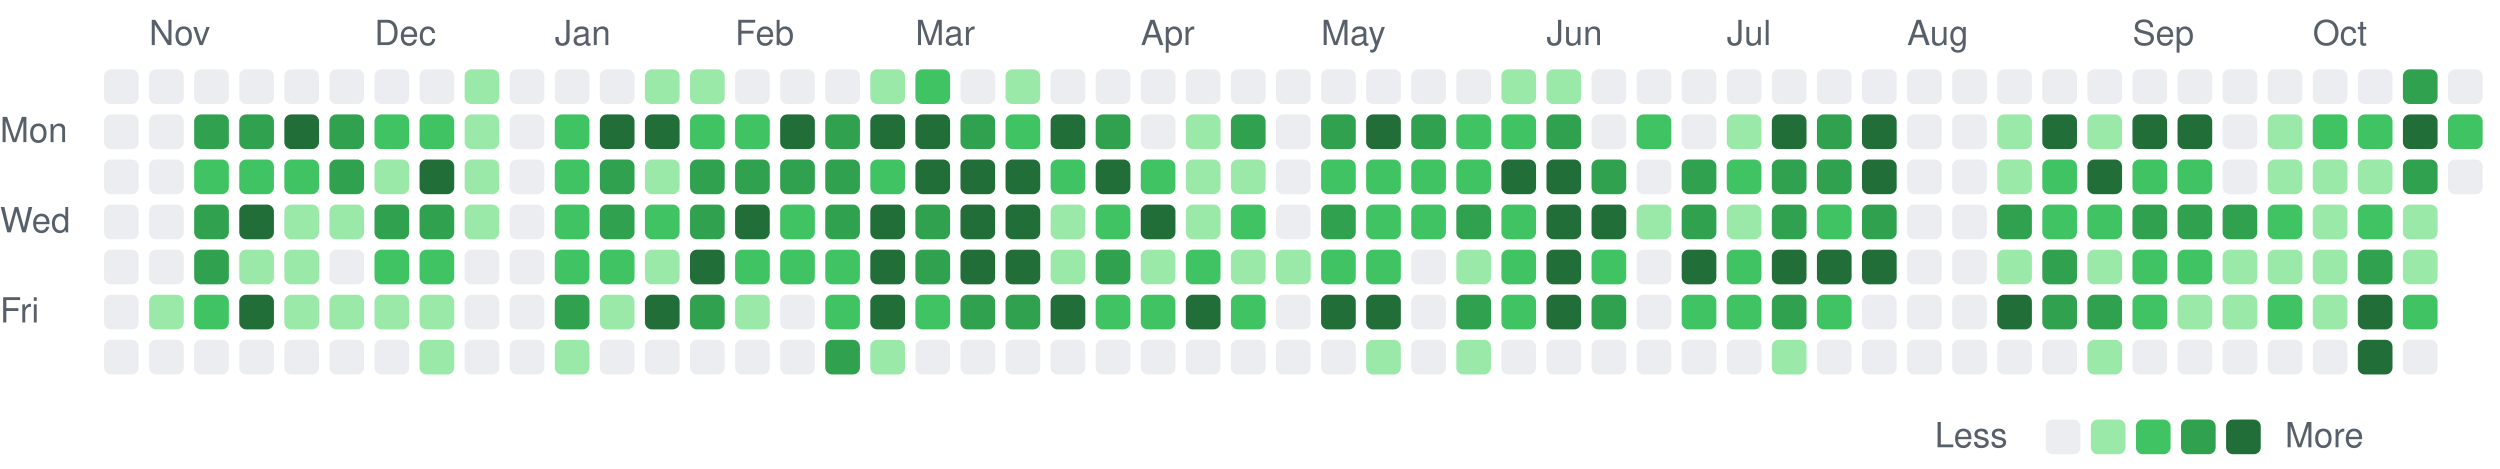
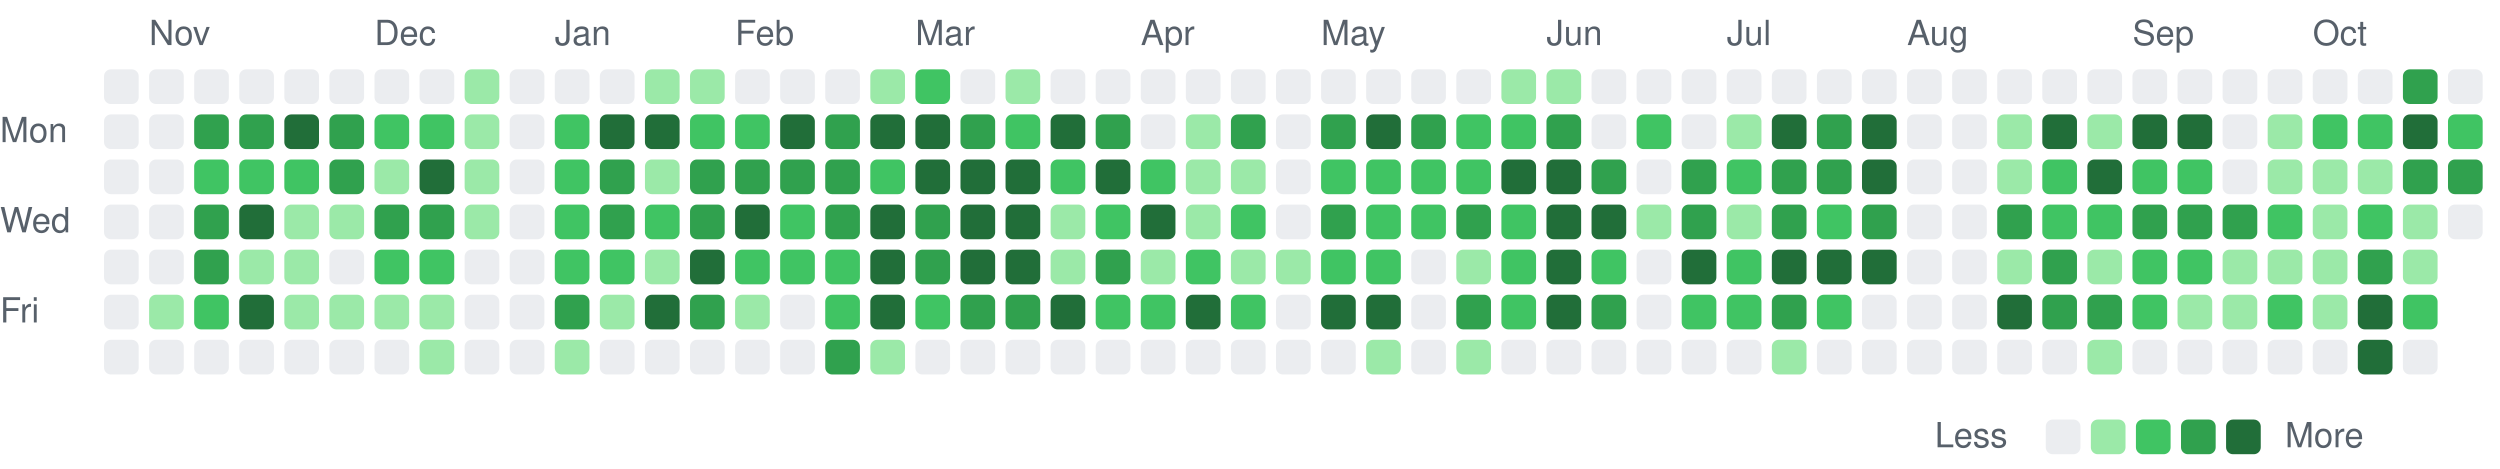
<svg xmlns="http://www.w3.org/2000/svg" viewBox="0 0 721 135" width="721" height="135" role="img" aria-label="Combined GitHub and GitLab contributions over the last year">
  <style>
text { font: 10px -apple-system, BlinkMacSystemFont, 'Segoe UI', Helvetica, Arial, sans-serif; fill: #57606a; }
.c0 { fill: #ebedf0; }
.c1 { fill: #9be9a8; }
.c2 { fill: #40c463; }
.c3 { fill: #30a14e; }
.c4 { fill: #216e39; }
@media (prefers-color-scheme: dark) {
text { fill: #acacac; }
.c0 { fill: #373737; }
.c1 { fill: #0e4429; }
.c2 { fill: #006d32; }
.c3 { fill: #26a641; }
.c4 { fill: #39d353; }
}
</style>
  <text x="43" y="13">Nov</text>
  <text x="108" y="13">Dec</text>
  <text x="160" y="13">Jan</text>
  <text x="212" y="13">Feb</text>
  <text x="264" y="13">Mar</text>
  <text x="329" y="13">Apr</text>
  <text x="381" y="13">May</text>
  <text x="446" y="13">Jun</text>
  <text x="498" y="13">Jul</text>
  <text x="550" y="13">Aug</text>
  <text x="615" y="13">Sep</text>
  <text x="667" y="13">Oct</text>
  <text x="0" y="41">Mon</text>
  <text x="0" y="67">Wed</text>
  <text x="0" y="93">Fri</text>
  <rect class="c0" x="30" y="20" width="10" height="10" rx="2" />
  <rect class="c0" x="30" y="33" width="10" height="10" rx="2" />
  <rect class="c0" x="30" y="46" width="10" height="10" rx="2" />
  <rect class="c0" x="30" y="59" width="10" height="10" rx="2" />
  <rect class="c0" x="30" y="72" width="10" height="10" rx="2" />
  <rect class="c0" x="30" y="85" width="10" height="10" rx="2" />
  <rect class="c0" x="30" y="98" width="10" height="10" rx="2" />
  <rect class="c0" x="43" y="20" width="10" height="10" rx="2" />
  <rect class="c0" x="43" y="33" width="10" height="10" rx="2" />
  <rect class="c0" x="43" y="46" width="10" height="10" rx="2" />
  <rect class="c0" x="43" y="59" width="10" height="10" rx="2" />
  <rect class="c0" x="43" y="72" width="10" height="10" rx="2" />
  <rect class="c1" x="43" y="85" width="10" height="10" rx="2" />
  <rect class="c0" x="43" y="98" width="10" height="10" rx="2" />
  <rect class="c0" x="56" y="20" width="10" height="10" rx="2" />
  <rect class="c3" x="56" y="33" width="10" height="10" rx="2" />
  <rect class="c2" x="56" y="46" width="10" height="10" rx="2" />
  <rect class="c3" x="56" y="59" width="10" height="10" rx="2" />
  <rect class="c3" x="56" y="72" width="10" height="10" rx="2" />
  <rect class="c2" x="56" y="85" width="10" height="10" rx="2" />
  <rect class="c0" x="56" y="98" width="10" height="10" rx="2" />
  <rect class="c0" x="69" y="20" width="10" height="10" rx="2" />
  <rect class="c3" x="69" y="33" width="10" height="10" rx="2" />
  <rect class="c2" x="69" y="46" width="10" height="10" rx="2" />
  <rect class="c4" x="69" y="59" width="10" height="10" rx="2" />
  <rect class="c1" x="69" y="72" width="10" height="10" rx="2" />
  <rect class="c4" x="69" y="85" width="10" height="10" rx="2" />
  <rect class="c0" x="69" y="98" width="10" height="10" rx="2" />
  <rect class="c0" x="82" y="20" width="10" height="10" rx="2" />
  <rect class="c4" x="82" y="33" width="10" height="10" rx="2" />
  <rect class="c2" x="82" y="46" width="10" height="10" rx="2" />
  <rect class="c1" x="82" y="59" width="10" height="10" rx="2" />
  <rect class="c1" x="82" y="72" width="10" height="10" rx="2" />
  <rect class="c1" x="82" y="85" width="10" height="10" rx="2" />
  <rect class="c0" x="82" y="98" width="10" height="10" rx="2" />
  <rect class="c0" x="95" y="20" width="10" height="10" rx="2" />
  <rect class="c3" x="95" y="33" width="10" height="10" rx="2" />
  <rect class="c3" x="95" y="46" width="10" height="10" rx="2" />
  <rect class="c1" x="95" y="59" width="10" height="10" rx="2" />
  <rect class="c0" x="95" y="72" width="10" height="10" rx="2" />
  <rect class="c1" x="95" y="85" width="10" height="10" rx="2" />
  <rect class="c0" x="95" y="98" width="10" height="10" rx="2" />
  <rect class="c0" x="108" y="20" width="10" height="10" rx="2" />
  <rect class="c2" x="108" y="33" width="10" height="10" rx="2" />
  <rect class="c1" x="108" y="46" width="10" height="10" rx="2" />
  <rect class="c3" x="108" y="59" width="10" height="10" rx="2" />
  <rect class="c2" x="108" y="72" width="10" height="10" rx="2" />
  <rect class="c1" x="108" y="85" width="10" height="10" rx="2" />
  <rect class="c0" x="108" y="98" width="10" height="10" rx="2" />
  <rect class="c0" x="121" y="20" width="10" height="10" rx="2" />
  <rect class="c2" x="121" y="33" width="10" height="10" rx="2" />
  <rect class="c4" x="121" y="46" width="10" height="10" rx="2" />
  <rect class="c3" x="121" y="59" width="10" height="10" rx="2" />
  <rect class="c2" x="121" y="72" width="10" height="10" rx="2" />
  <rect class="c1" x="121" y="85" width="10" height="10" rx="2" />
  <rect class="c1" x="121" y="98" width="10" height="10" rx="2" />
  <rect class="c1" x="134" y="20" width="10" height="10" rx="2" />
  <rect class="c1" x="134" y="33" width="10" height="10" rx="2" />
  <rect class="c1" x="134" y="46" width="10" height="10" rx="2" />
  <rect class="c1" x="134" y="59" width="10" height="10" rx="2" />
  <rect class="c0" x="134" y="72" width="10" height="10" rx="2" />
  <rect class="c0" x="134" y="85" width="10" height="10" rx="2" />
  <rect class="c0" x="134" y="98" width="10" height="10" rx="2" />
  <rect class="c0" x="147" y="20" width="10" height="10" rx="2" />
  <rect class="c0" x="147" y="33" width="10" height="10" rx="2" />
  <rect class="c0" x="147" y="46" width="10" height="10" rx="2" />
  <rect class="c0" x="147" y="59" width="10" height="10" rx="2" />
  <rect class="c0" x="147" y="72" width="10" height="10" rx="2" />
  <rect class="c0" x="147" y="85" width="10" height="10" rx="2" />
  <rect class="c0" x="147" y="98" width="10" height="10" rx="2" />
  <rect class="c0" x="160" y="20" width="10" height="10" rx="2" />
  <rect class="c2" x="160" y="33" width="10" height="10" rx="2" />
  <rect class="c2" x="160" y="46" width="10" height="10" rx="2" />
  <rect class="c2" x="160" y="59" width="10" height="10" rx="2" />
  <rect class="c2" x="160" y="72" width="10" height="10" rx="2" />
  <rect class="c3" x="160" y="85" width="10" height="10" rx="2" />
  <rect class="c1" x="160" y="98" width="10" height="10" rx="2" />
  <rect class="c0" x="173" y="20" width="10" height="10" rx="2" />
  <rect class="c4" x="173" y="33" width="10" height="10" rx="2" />
  <rect class="c3" x="173" y="46" width="10" height="10" rx="2" />
  <rect class="c3" x="173" y="59" width="10" height="10" rx="2" />
  <rect class="c2" x="173" y="72" width="10" height="10" rx="2" />
  <rect class="c1" x="173" y="85" width="10" height="10" rx="2" />
  <rect class="c0" x="173" y="98" width="10" height="10" rx="2" />
  <rect class="c1" x="186" y="20" width="10" height="10" rx="2" />
  <rect class="c4" x="186" y="33" width="10" height="10" rx="2" />
  <rect class="c1" x="186" y="46" width="10" height="10" rx="2" />
  <rect class="c2" x="186" y="59" width="10" height="10" rx="2" />
  <rect class="c1" x="186" y="72" width="10" height="10" rx="2" />
  <rect class="c4" x="186" y="85" width="10" height="10" rx="2" />
  <rect class="c0" x="186" y="98" width="10" height="10" rx="2" />
  <rect class="c1" x="199" y="20" width="10" height="10" rx="2" />
  <rect class="c2" x="199" y="33" width="10" height="10" rx="2" />
  <rect class="c3" x="199" y="46" width="10" height="10" rx="2" />
  <rect class="c3" x="199" y="59" width="10" height="10" rx="2" />
  <rect class="c4" x="199" y="72" width="10" height="10" rx="2" />
  <rect class="c3" x="199" y="85" width="10" height="10" rx="2" />
  <rect class="c0" x="199" y="98" width="10" height="10" rx="2" />
  <rect class="c0" x="212" y="20" width="10" height="10" rx="2" />
  <rect class="c2" x="212" y="33" width="10" height="10" rx="2" />
  <rect class="c3" x="212" y="46" width="10" height="10" rx="2" />
  <rect class="c4" x="212" y="59" width="10" height="10" rx="2" />
  <rect class="c2" x="212" y="72" width="10" height="10" rx="2" />
  <rect class="c1" x="212" y="85" width="10" height="10" rx="2" />
  <rect class="c0" x="212" y="98" width="10" height="10" rx="2" />
  <rect class="c0" x="225" y="20" width="10" height="10" rx="2" />
  <rect class="c4" x="225" y="33" width="10" height="10" rx="2" />
  <rect class="c3" x="225" y="46" width="10" height="10" rx="2" />
  <rect class="c2" x="225" y="59" width="10" height="10" rx="2" />
  <rect class="c2" x="225" y="72" width="10" height="10" rx="2" />
  <rect class="c0" x="225" y="85" width="10" height="10" rx="2" />
  <rect class="c0" x="225" y="98" width="10" height="10" rx="2" />
  <rect class="c0" x="238" y="20" width="10" height="10" rx="2" />
  <rect class="c3" x="238" y="33" width="10" height="10" rx="2" />
  <rect class="c3" x="238" y="46" width="10" height="10" rx="2" />
  <rect class="c3" x="238" y="59" width="10" height="10" rx="2" />
  <rect class="c2" x="238" y="72" width="10" height="10" rx="2" />
  <rect class="c2" x="238" y="85" width="10" height="10" rx="2" />
  <rect class="c3" x="238" y="98" width="10" height="10" rx="2" />
  <rect class="c1" x="251" y="20" width="10" height="10" rx="2" />
  <rect class="c4" x="251" y="33" width="10" height="10" rx="2" />
  <rect class="c2" x="251" y="46" width="10" height="10" rx="2" />
  <rect class="c4" x="251" y="59" width="10" height="10" rx="2" />
  <rect class="c4" x="251" y="72" width="10" height="10" rx="2" />
  <rect class="c4" x="251" y="85" width="10" height="10" rx="2" />
  <rect class="c1" x="251" y="98" width="10" height="10" rx="2" />
  <rect class="c2" x="264" y="20" width="10" height="10" rx="2" />
  <rect class="c4" x="264" y="33" width="10" height="10" rx="2" />
  <rect class="c4" x="264" y="46" width="10" height="10" rx="2" />
  <rect class="c3" x="264" y="59" width="10" height="10" rx="2" />
  <rect class="c3" x="264" y="72" width="10" height="10" rx="2" />
  <rect class="c2" x="264" y="85" width="10" height="10" rx="2" />
  <rect class="c0" x="264" y="98" width="10" height="10" rx="2" />
  <rect class="c0" x="277" y="20" width="10" height="10" rx="2" />
  <rect class="c3" x="277" y="33" width="10" height="10" rx="2" />
  <rect class="c4" x="277" y="46" width="10" height="10" rx="2" />
  <rect class="c4" x="277" y="59" width="10" height="10" rx="2" />
  <rect class="c4" x="277" y="72" width="10" height="10" rx="2" />
  <rect class="c3" x="277" y="85" width="10" height="10" rx="2" />
  <rect class="c0" x="277" y="98" width="10" height="10" rx="2" />
  <rect class="c1" x="290" y="20" width="10" height="10" rx="2" />
  <rect class="c2" x="290" y="33" width="10" height="10" rx="2" />
  <rect class="c4" x="290" y="46" width="10" height="10" rx="2" />
  <rect class="c4" x="290" y="59" width="10" height="10" rx="2" />
  <rect class="c4" x="290" y="72" width="10" height="10" rx="2" />
  <rect class="c3" x="290" y="85" width="10" height="10" rx="2" />
  <rect class="c0" x="290" y="98" width="10" height="10" rx="2" />
  <rect class="c0" x="303" y="20" width="10" height="10" rx="2" />
  <rect class="c4" x="303" y="33" width="10" height="10" rx="2" />
  <rect class="c2" x="303" y="46" width="10" height="10" rx="2" />
  <rect class="c1" x="303" y="59" width="10" height="10" rx="2" />
  <rect class="c1" x="303" y="72" width="10" height="10" rx="2" />
  <rect class="c4" x="303" y="85" width="10" height="10" rx="2" />
  <rect class="c0" x="303" y="98" width="10" height="10" rx="2" />
  <rect class="c0" x="316" y="20" width="10" height="10" rx="2" />
  <rect class="c3" x="316" y="33" width="10" height="10" rx="2" />
  <rect class="c4" x="316" y="46" width="10" height="10" rx="2" />
  <rect class="c2" x="316" y="59" width="10" height="10" rx="2" />
  <rect class="c3" x="316" y="72" width="10" height="10" rx="2" />
  <rect class="c2" x="316" y="85" width="10" height="10" rx="2" />
  <rect class="c0" x="316" y="98" width="10" height="10" rx="2" />
  <rect class="c0" x="329" y="20" width="10" height="10" rx="2" />
  <rect class="c0" x="329" y="33" width="10" height="10" rx="2" />
  <rect class="c2" x="329" y="46" width="10" height="10" rx="2" />
  <rect class="c4" x="329" y="59" width="10" height="10" rx="2" />
  <rect class="c1" x="329" y="72" width="10" height="10" rx="2" />
  <rect class="c2" x="329" y="85" width="10" height="10" rx="2" />
  <rect class="c0" x="329" y="98" width="10" height="10" rx="2" />
  <rect class="c0" x="342" y="20" width="10" height="10" rx="2" />
  <rect class="c1" x="342" y="33" width="10" height="10" rx="2" />
  <rect class="c1" x="342" y="46" width="10" height="10" rx="2" />
  <rect class="c1" x="342" y="59" width="10" height="10" rx="2" />
  <rect class="c2" x="342" y="72" width="10" height="10" rx="2" />
  <rect class="c4" x="342" y="85" width="10" height="10" rx="2" />
  <rect class="c0" x="342" y="98" width="10" height="10" rx="2" />
  <rect class="c0" x="355" y="20" width="10" height="10" rx="2" />
  <rect class="c3" x="355" y="33" width="10" height="10" rx="2" />
  <rect class="c1" x="355" y="46" width="10" height="10" rx="2" />
  <rect class="c2" x="355" y="59" width="10" height="10" rx="2" />
  <rect class="c1" x="355" y="72" width="10" height="10" rx="2" />
  <rect class="c2" x="355" y="85" width="10" height="10" rx="2" />
  <rect class="c0" x="355" y="98" width="10" height="10" rx="2" />
  <rect class="c0" x="368" y="20" width="10" height="10" rx="2" />
  <rect class="c0" x="368" y="33" width="10" height="10" rx="2" />
  <rect class="c0" x="368" y="46" width="10" height="10" rx="2" />
  <rect class="c0" x="368" y="59" width="10" height="10" rx="2" />
  <rect class="c1" x="368" y="72" width="10" height="10" rx="2" />
  <rect class="c0" x="368" y="85" width="10" height="10" rx="2" />
  <rect class="c0" x="368" y="98" width="10" height="10" rx="2" />
  <rect class="c0" x="381" y="20" width="10" height="10" rx="2" />
  <rect class="c3" x="381" y="33" width="10" height="10" rx="2" />
  <rect class="c2" x="381" y="46" width="10" height="10" rx="2" />
  <rect class="c3" x="381" y="59" width="10" height="10" rx="2" />
  <rect class="c2" x="381" y="72" width="10" height="10" rx="2" />
  <rect class="c4" x="381" y="85" width="10" height="10" rx="2" />
  <rect class="c0" x="381" y="98" width="10" height="10" rx="2" />
  <rect class="c0" x="394" y="20" width="10" height="10" rx="2" />
  <rect class="c4" x="394" y="33" width="10" height="10" rx="2" />
  <rect class="c2" x="394" y="46" width="10" height="10" rx="2" />
  <rect class="c2" x="394" y="59" width="10" height="10" rx="2" />
  <rect class="c2" x="394" y="72" width="10" height="10" rx="2" />
  <rect class="c4" x="394" y="85" width="10" height="10" rx="2" />
  <rect class="c1" x="394" y="98" width="10" height="10" rx="2" />
  <rect class="c0" x="407" y="20" width="10" height="10" rx="2" />
  <rect class="c3" x="407" y="33" width="10" height="10" rx="2" />
  <rect class="c2" x="407" y="46" width="10" height="10" rx="2" />
  <rect class="c2" x="407" y="59" width="10" height="10" rx="2" />
  <rect class="c0" x="407" y="72" width="10" height="10" rx="2" />
  <rect class="c0" x="407" y="85" width="10" height="10" rx="2" />
  <rect class="c0" x="407" y="98" width="10" height="10" rx="2" />
  <rect class="c0" x="420" y="20" width="10" height="10" rx="2" />
  <rect class="c2" x="420" y="33" width="10" height="10" rx="2" />
  <rect class="c2" x="420" y="46" width="10" height="10" rx="2" />
  <rect class="c3" x="420" y="59" width="10" height="10" rx="2" />
  <rect class="c1" x="420" y="72" width="10" height="10" rx="2" />
  <rect class="c3" x="420" y="85" width="10" height="10" rx="2" />
  <rect class="c1" x="420" y="98" width="10" height="10" rx="2" />
  <rect class="c1" x="433" y="20" width="10" height="10" rx="2" />
  <rect class="c2" x="433" y="33" width="10" height="10" rx="2" />
  <rect class="c4" x="433" y="46" width="10" height="10" rx="2" />
  <rect class="c2" x="433" y="59" width="10" height="10" rx="2" />
  <rect class="c2" x="433" y="72" width="10" height="10" rx="2" />
  <rect class="c2" x="433" y="85" width="10" height="10" rx="2" />
  <rect class="c0" x="433" y="98" width="10" height="10" rx="2" />
  <rect class="c1" x="446" y="20" width="10" height="10" rx="2" />
  <rect class="c3" x="446" y="33" width="10" height="10" rx="2" />
  <rect class="c4" x="446" y="46" width="10" height="10" rx="2" />
  <rect class="c4" x="446" y="59" width="10" height="10" rx="2" />
  <rect class="c4" x="446" y="72" width="10" height="10" rx="2" />
  <rect class="c4" x="446" y="85" width="10" height="10" rx="2" />
  <rect class="c0" x="446" y="98" width="10" height="10" rx="2" />
  <rect class="c0" x="459" y="20" width="10" height="10" rx="2" />
  <rect class="c0" x="459" y="33" width="10" height="10" rx="2" />
  <rect class="c3" x="459" y="46" width="10" height="10" rx="2" />
  <rect class="c4" x="459" y="59" width="10" height="10" rx="2" />
  <rect class="c2" x="459" y="72" width="10" height="10" rx="2" />
  <rect class="c3" x="459" y="85" width="10" height="10" rx="2" />
  <rect class="c0" x="459" y="98" width="10" height="10" rx="2" />
  <rect class="c0" x="472" y="20" width="10" height="10" rx="2" />
  <rect class="c2" x="472" y="33" width="10" height="10" rx="2" />
  <rect class="c0" x="472" y="46" width="10" height="10" rx="2" />
  <rect class="c1" x="472" y="59" width="10" height="10" rx="2" />
  <rect class="c0" x="472" y="72" width="10" height="10" rx="2" />
  <rect class="c0" x="472" y="85" width="10" height="10" rx="2" />
  <rect class="c0" x="472" y="98" width="10" height="10" rx="2" />
  <rect class="c0" x="485" y="20" width="10" height="10" rx="2" />
  <rect class="c0" x="485" y="33" width="10" height="10" rx="2" />
  <rect class="c3" x="485" y="46" width="10" height="10" rx="2" />
  <rect class="c3" x="485" y="59" width="10" height="10" rx="2" />
  <rect class="c4" x="485" y="72" width="10" height="10" rx="2" />
  <rect class="c2" x="485" y="85" width="10" height="10" rx="2" />
  <rect class="c0" x="485" y="98" width="10" height="10" rx="2" />
  <rect class="c0" x="498" y="20" width="10" height="10" rx="2" />
  <rect class="c1" x="498" y="33" width="10" height="10" rx="2" />
  <rect class="c2" x="498" y="46" width="10" height="10" rx="2" />
  <rect class="c1" x="498" y="59" width="10" height="10" rx="2" />
  <rect class="c2" x="498" y="72" width="10" height="10" rx="2" />
  <rect class="c2" x="498" y="85" width="10" height="10" rx="2" />
  <rect class="c0" x="498" y="98" width="10" height="10" rx="2" />
  <rect class="c0" x="511" y="20" width="10" height="10" rx="2" />
  <rect class="c4" x="511" y="33" width="10" height="10" rx="2" />
  <rect class="c3" x="511" y="46" width="10" height="10" rx="2" />
  <rect class="c3" x="511" y="59" width="10" height="10" rx="2" />
  <rect class="c4" x="511" y="72" width="10" height="10" rx="2" />
  <rect class="c3" x="511" y="85" width="10" height="10" rx="2" />
  <rect class="c1" x="511" y="98" width="10" height="10" rx="2" />
  <rect class="c0" x="524" y="20" width="10" height="10" rx="2" />
  <rect class="c3" x="524" y="33" width="10" height="10" rx="2" />
  <rect class="c3" x="524" y="46" width="10" height="10" rx="2" />
  <rect class="c2" x="524" y="59" width="10" height="10" rx="2" />
  <rect class="c4" x="524" y="72" width="10" height="10" rx="2" />
  <rect class="c2" x="524" y="85" width="10" height="10" rx="2" />
  <rect class="c0" x="524" y="98" width="10" height="10" rx="2" />
  <rect class="c0" x="537" y="20" width="10" height="10" rx="2" />
  <rect class="c4" x="537" y="33" width="10" height="10" rx="2" />
  <rect class="c4" x="537" y="46" width="10" height="10" rx="2" />
  <rect class="c3" x="537" y="59" width="10" height="10" rx="2" />
  <rect class="c4" x="537" y="72" width="10" height="10" rx="2" />
  <rect class="c0" x="537" y="85" width="10" height="10" rx="2" />
  <rect class="c0" x="537" y="98" width="10" height="10" rx="2" />
  <rect class="c0" x="550" y="20" width="10" height="10" rx="2" />
  <rect class="c0" x="550" y="33" width="10" height="10" rx="2" />
  <rect class="c0" x="550" y="46" width="10" height="10" rx="2" />
  <rect class="c0" x="550" y="59" width="10" height="10" rx="2" />
  <rect class="c0" x="550" y="72" width="10" height="10" rx="2" />
  <rect class="c0" x="550" y="85" width="10" height="10" rx="2" />
  <rect class="c0" x="550" y="98" width="10" height="10" rx="2" />
  <rect class="c0" x="563" y="20" width="10" height="10" rx="2" />
  <rect class="c0" x="563" y="33" width="10" height="10" rx="2" />
  <rect class="c0" x="563" y="46" width="10" height="10" rx="2" />
  <rect class="c0" x="563" y="59" width="10" height="10" rx="2" />
  <rect class="c0" x="563" y="72" width="10" height="10" rx="2" />
  <rect class="c0" x="563" y="85" width="10" height="10" rx="2" />
  <rect class="c0" x="563" y="98" width="10" height="10" rx="2" />
  <rect class="c0" x="576" y="20" width="10" height="10" rx="2" />
  <rect class="c1" x="576" y="33" width="10" height="10" rx="2" />
  <rect class="c1" x="576" y="46" width="10" height="10" rx="2" />
  <rect class="c3" x="576" y="59" width="10" height="10" rx="2" />
  <rect class="c1" x="576" y="72" width="10" height="10" rx="2" />
  <rect class="c4" x="576" y="85" width="10" height="10" rx="2" />
  <rect class="c0" x="576" y="98" width="10" height="10" rx="2" />
  <rect class="c0" x="589" y="20" width="10" height="10" rx="2" />
  <rect class="c4" x="589" y="33" width="10" height="10" rx="2" />
  <rect class="c2" x="589" y="46" width="10" height="10" rx="2" />
  <rect class="c2" x="589" y="59" width="10" height="10" rx="2" />
  <rect class="c3" x="589" y="72" width="10" height="10" rx="2" />
  <rect class="c3" x="589" y="85" width="10" height="10" rx="2" />
  <rect class="c0" x="589" y="98" width="10" height="10" rx="2" />
  <rect class="c0" x="602" y="20" width="10" height="10" rx="2" />
  <rect class="c1" x="602" y="33" width="10" height="10" rx="2" />
  <rect class="c4" x="602" y="46" width="10" height="10" rx="2" />
  <rect class="c2" x="602" y="59" width="10" height="10" rx="2" />
  <rect class="c1" x="602" y="72" width="10" height="10" rx="2" />
  <rect class="c3" x="602" y="85" width="10" height="10" rx="2" />
  <rect class="c1" x="602" y="98" width="10" height="10" rx="2" />
  <rect class="c0" x="615" y="20" width="10" height="10" rx="2" />
  <rect class="c4" x="615" y="33" width="10" height="10" rx="2" />
  <rect class="c2" x="615" y="46" width="10" height="10" rx="2" />
  <rect class="c3" x="615" y="59" width="10" height="10" rx="2" />
  <rect class="c2" x="615" y="72" width="10" height="10" rx="2" />
  <rect class="c2" x="615" y="85" width="10" height="10" rx="2" />
  <rect class="c0" x="615" y="98" width="10" height="10" rx="2" />
  <rect class="c0" x="628" y="20" width="10" height="10" rx="2" />
  <rect class="c4" x="628" y="33" width="10" height="10" rx="2" />
  <rect class="c2" x="628" y="46" width="10" height="10" rx="2" />
  <rect class="c3" x="628" y="59" width="10" height="10" rx="2" />
  <rect class="c2" x="628" y="72" width="10" height="10" rx="2" />
  <rect class="c1" x="628" y="85" width="10" height="10" rx="2" />
  <rect class="c0" x="628" y="98" width="10" height="10" rx="2" />
  <rect class="c0" x="641" y="20" width="10" height="10" rx="2" />
  <rect class="c0" x="641" y="33" width="10" height="10" rx="2" />
  <rect class="c0" x="641" y="46" width="10" height="10" rx="2" />
  <rect class="c3" x="641" y="59" width="10" height="10" rx="2" />
  <rect class="c1" x="641" y="72" width="10" height="10" rx="2" />
  <rect class="c1" x="641" y="85" width="10" height="10" rx="2" />
  <rect class="c0" x="641" y="98" width="10" height="10" rx="2" />
  <rect class="c0" x="654" y="20" width="10" height="10" rx="2" />
  <rect class="c1" x="654" y="33" width="10" height="10" rx="2" />
  <rect class="c1" x="654" y="46" width="10" height="10" rx="2" />
  <rect class="c2" x="654" y="59" width="10" height="10" rx="2" />
  <rect class="c1" x="654" y="72" width="10" height="10" rx="2" />
  <rect class="c2" x="654" y="85" width="10" height="10" rx="2" />
  <rect class="c0" x="654" y="98" width="10" height="10" rx="2" />
  <rect class="c0" x="667" y="20" width="10" height="10" rx="2" />
  <rect class="c2" x="667" y="33" width="10" height="10" rx="2" />
  <rect class="c1" x="667" y="46" width="10" height="10" rx="2" />
  <rect class="c1" x="667" y="59" width="10" height="10" rx="2" />
  <rect class="c1" x="667" y="72" width="10" height="10" rx="2" />
  <rect class="c1" x="667" y="85" width="10" height="10" rx="2" />
  <rect class="c0" x="667" y="98" width="10" height="10" rx="2" />
  <rect class="c0" x="680" y="20" width="10" height="10" rx="2" />
  <rect class="c2" x="680" y="33" width="10" height="10" rx="2" />
  <rect class="c1" x="680" y="46" width="10" height="10" rx="2" />
  <rect class="c2" x="680" y="59" width="10" height="10" rx="2" />
  <rect class="c3" x="680" y="72" width="10" height="10" rx="2" />
  <rect class="c4" x="680" y="85" width="10" height="10" rx="2" />
  <rect class="c4" x="680" y="98" width="10" height="10" rx="2" />
  <rect class="c3" x="693" y="20" width="10" height="10" rx="2" />
  <rect class="c4" x="693" y="33" width="10" height="10" rx="2" />
  <rect class="c3" x="693" y="46" width="10" height="10" rx="2" />
  <rect class="c1" x="693" y="59" width="10" height="10" rx="2" />
  <rect class="c1" x="693" y="72" width="10" height="10" rx="2" />
  <rect class="c2" x="693" y="85" width="10" height="10" rx="2" />
  <rect class="c0" x="693" y="98" width="10" height="10" rx="2" />
  <rect class="c0" x="706" y="20" width="10" height="10" rx="2" />
  <rect class="c2" x="706" y="33" width="10" height="10" rx="2" />
-   <rect class="c0" x="706" y="46" width="10" height="10" rx="2" />
+   <rect class="c3" x="706" y="46" width="10" height="10" rx="2" />
+   <rect class="c0" x="706" y="59" width="10" height="10" rx="2" />
  <text x="558" y="129">Less</text>
  <rect class="c0" x="590" y="121" width="10" height="10" rx="2" />
  <rect class="c1" x="603" y="121" width="10" height="10" rx="2" />
  <rect class="c2" x="616" y="121" width="10" height="10" rx="2" />
  <rect class="c3" x="629" y="121" width="10" height="10" rx="2" />
  <rect class="c4" x="642" y="121" width="10" height="10" rx="2" />
  <text x="659" y="129">More</text>
</svg>
